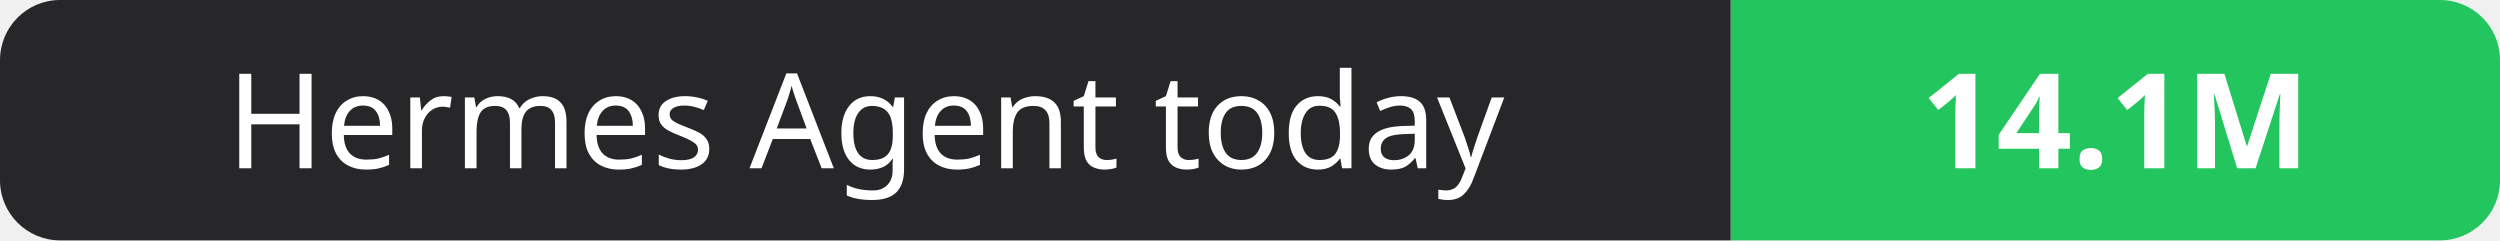
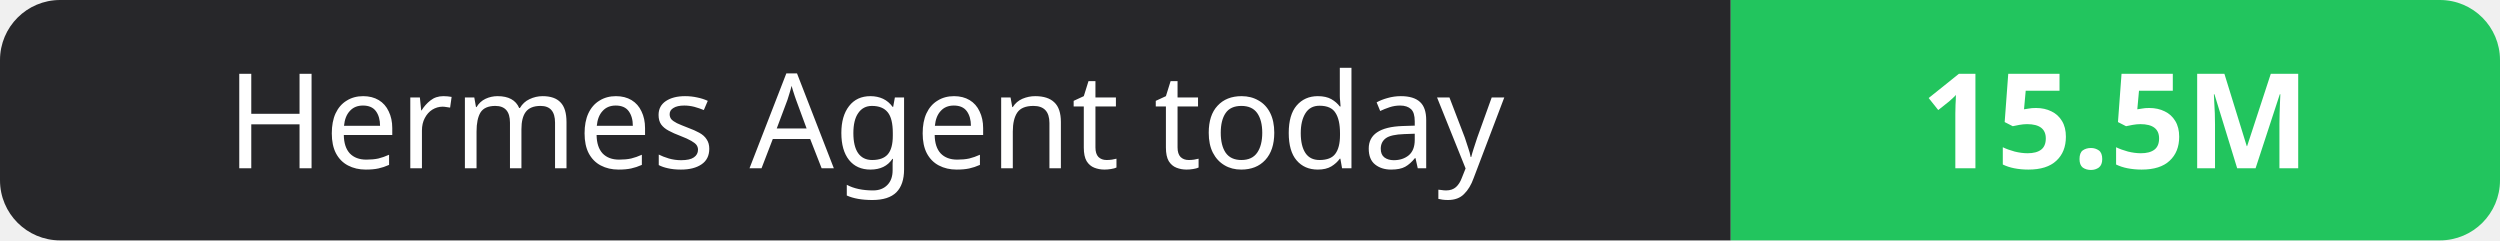
- <svg xmlns="http://www.w3.org/2000/svg" width="208" height="20" role="img" aria-label="Hermes Agent today: 14.1M">
+ <svg xmlns="http://www.w3.org/2000/svg" width="208" height="20" role="img" aria-label="Hermes Agent today: 15.5M">
  <clipPath id="r">
    <rect width="208" height="20" rx="5" fill="#fff" />
  </clipPath>
  <g clip-path="url(#r)">
    <rect width="144" height="20" fill="#27272a" />
    <rect x="144" width="64" height="20" fill="#22c55e" />
  </g>
  <g fill="#fff" text-anchor="middle" font-family="Verdana,Geneva,sans-serif" font-size="11">
    <text x="72.0" y="14">Hermes Agent today</text>
-     <text x="176.0" y="14" font-weight="700">14.1M</text>
+     <text x="176.0" y="14" font-weight="700">15.5M</text>
  </g>
</svg>
